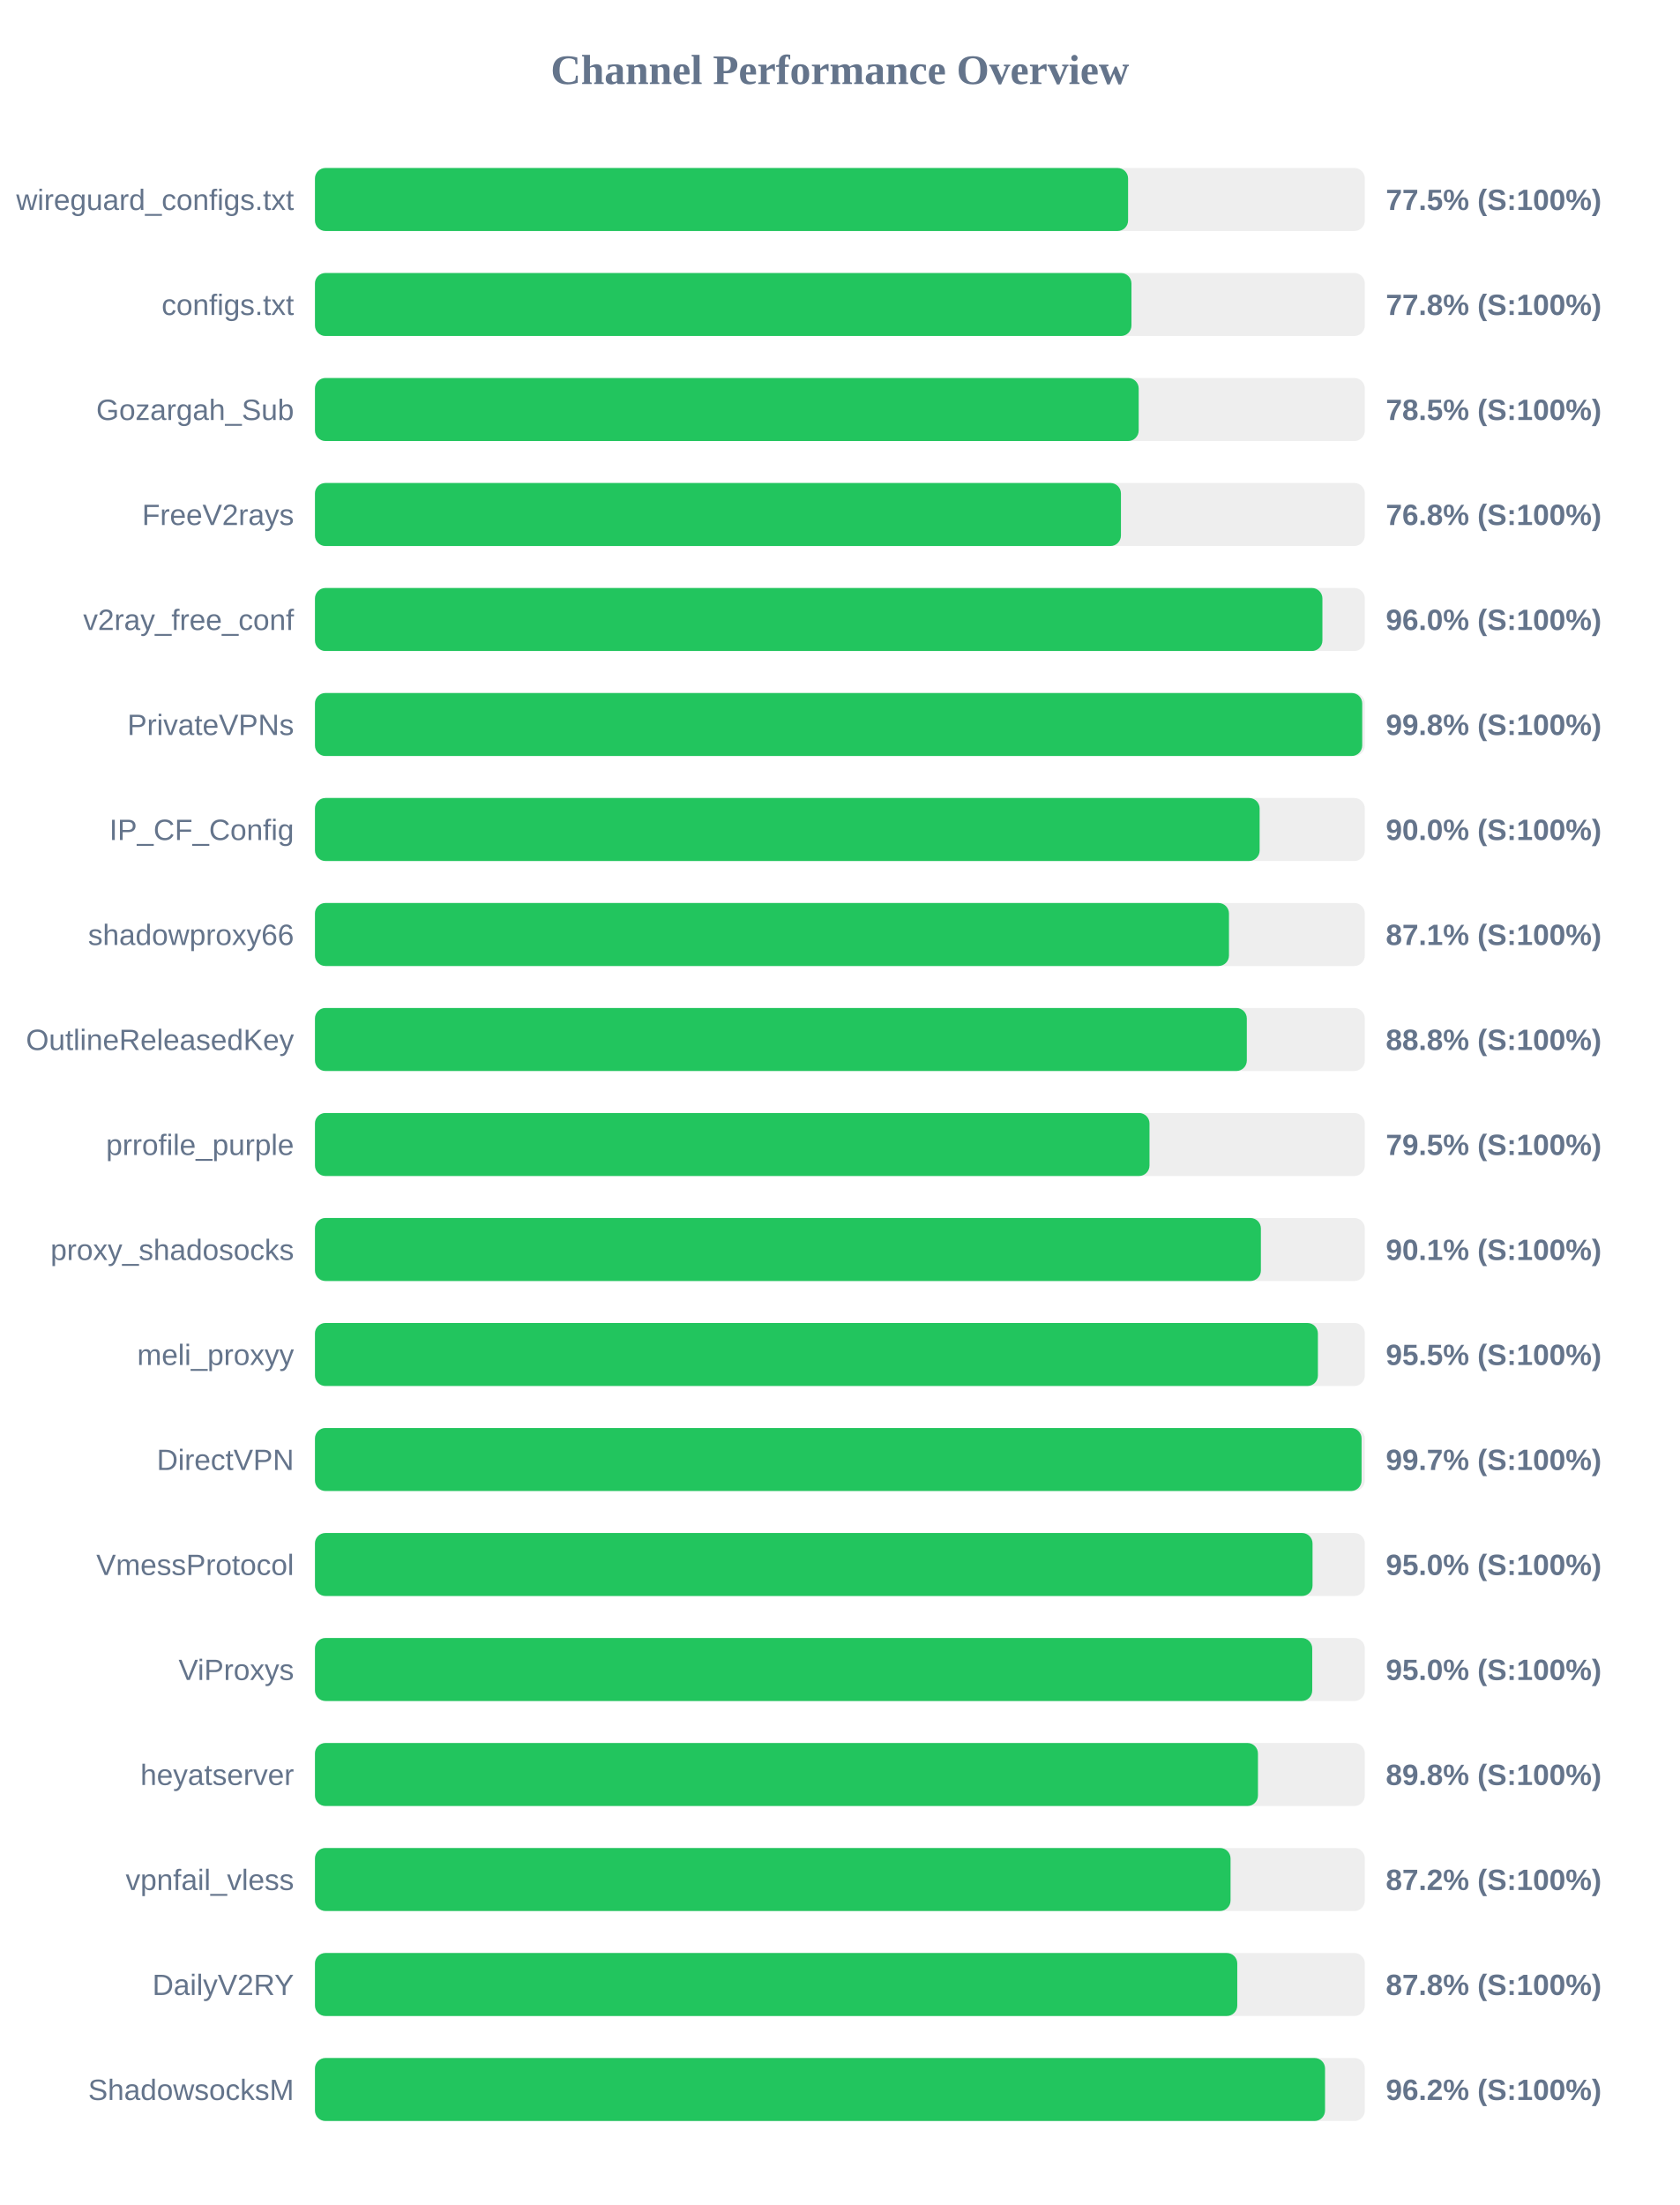
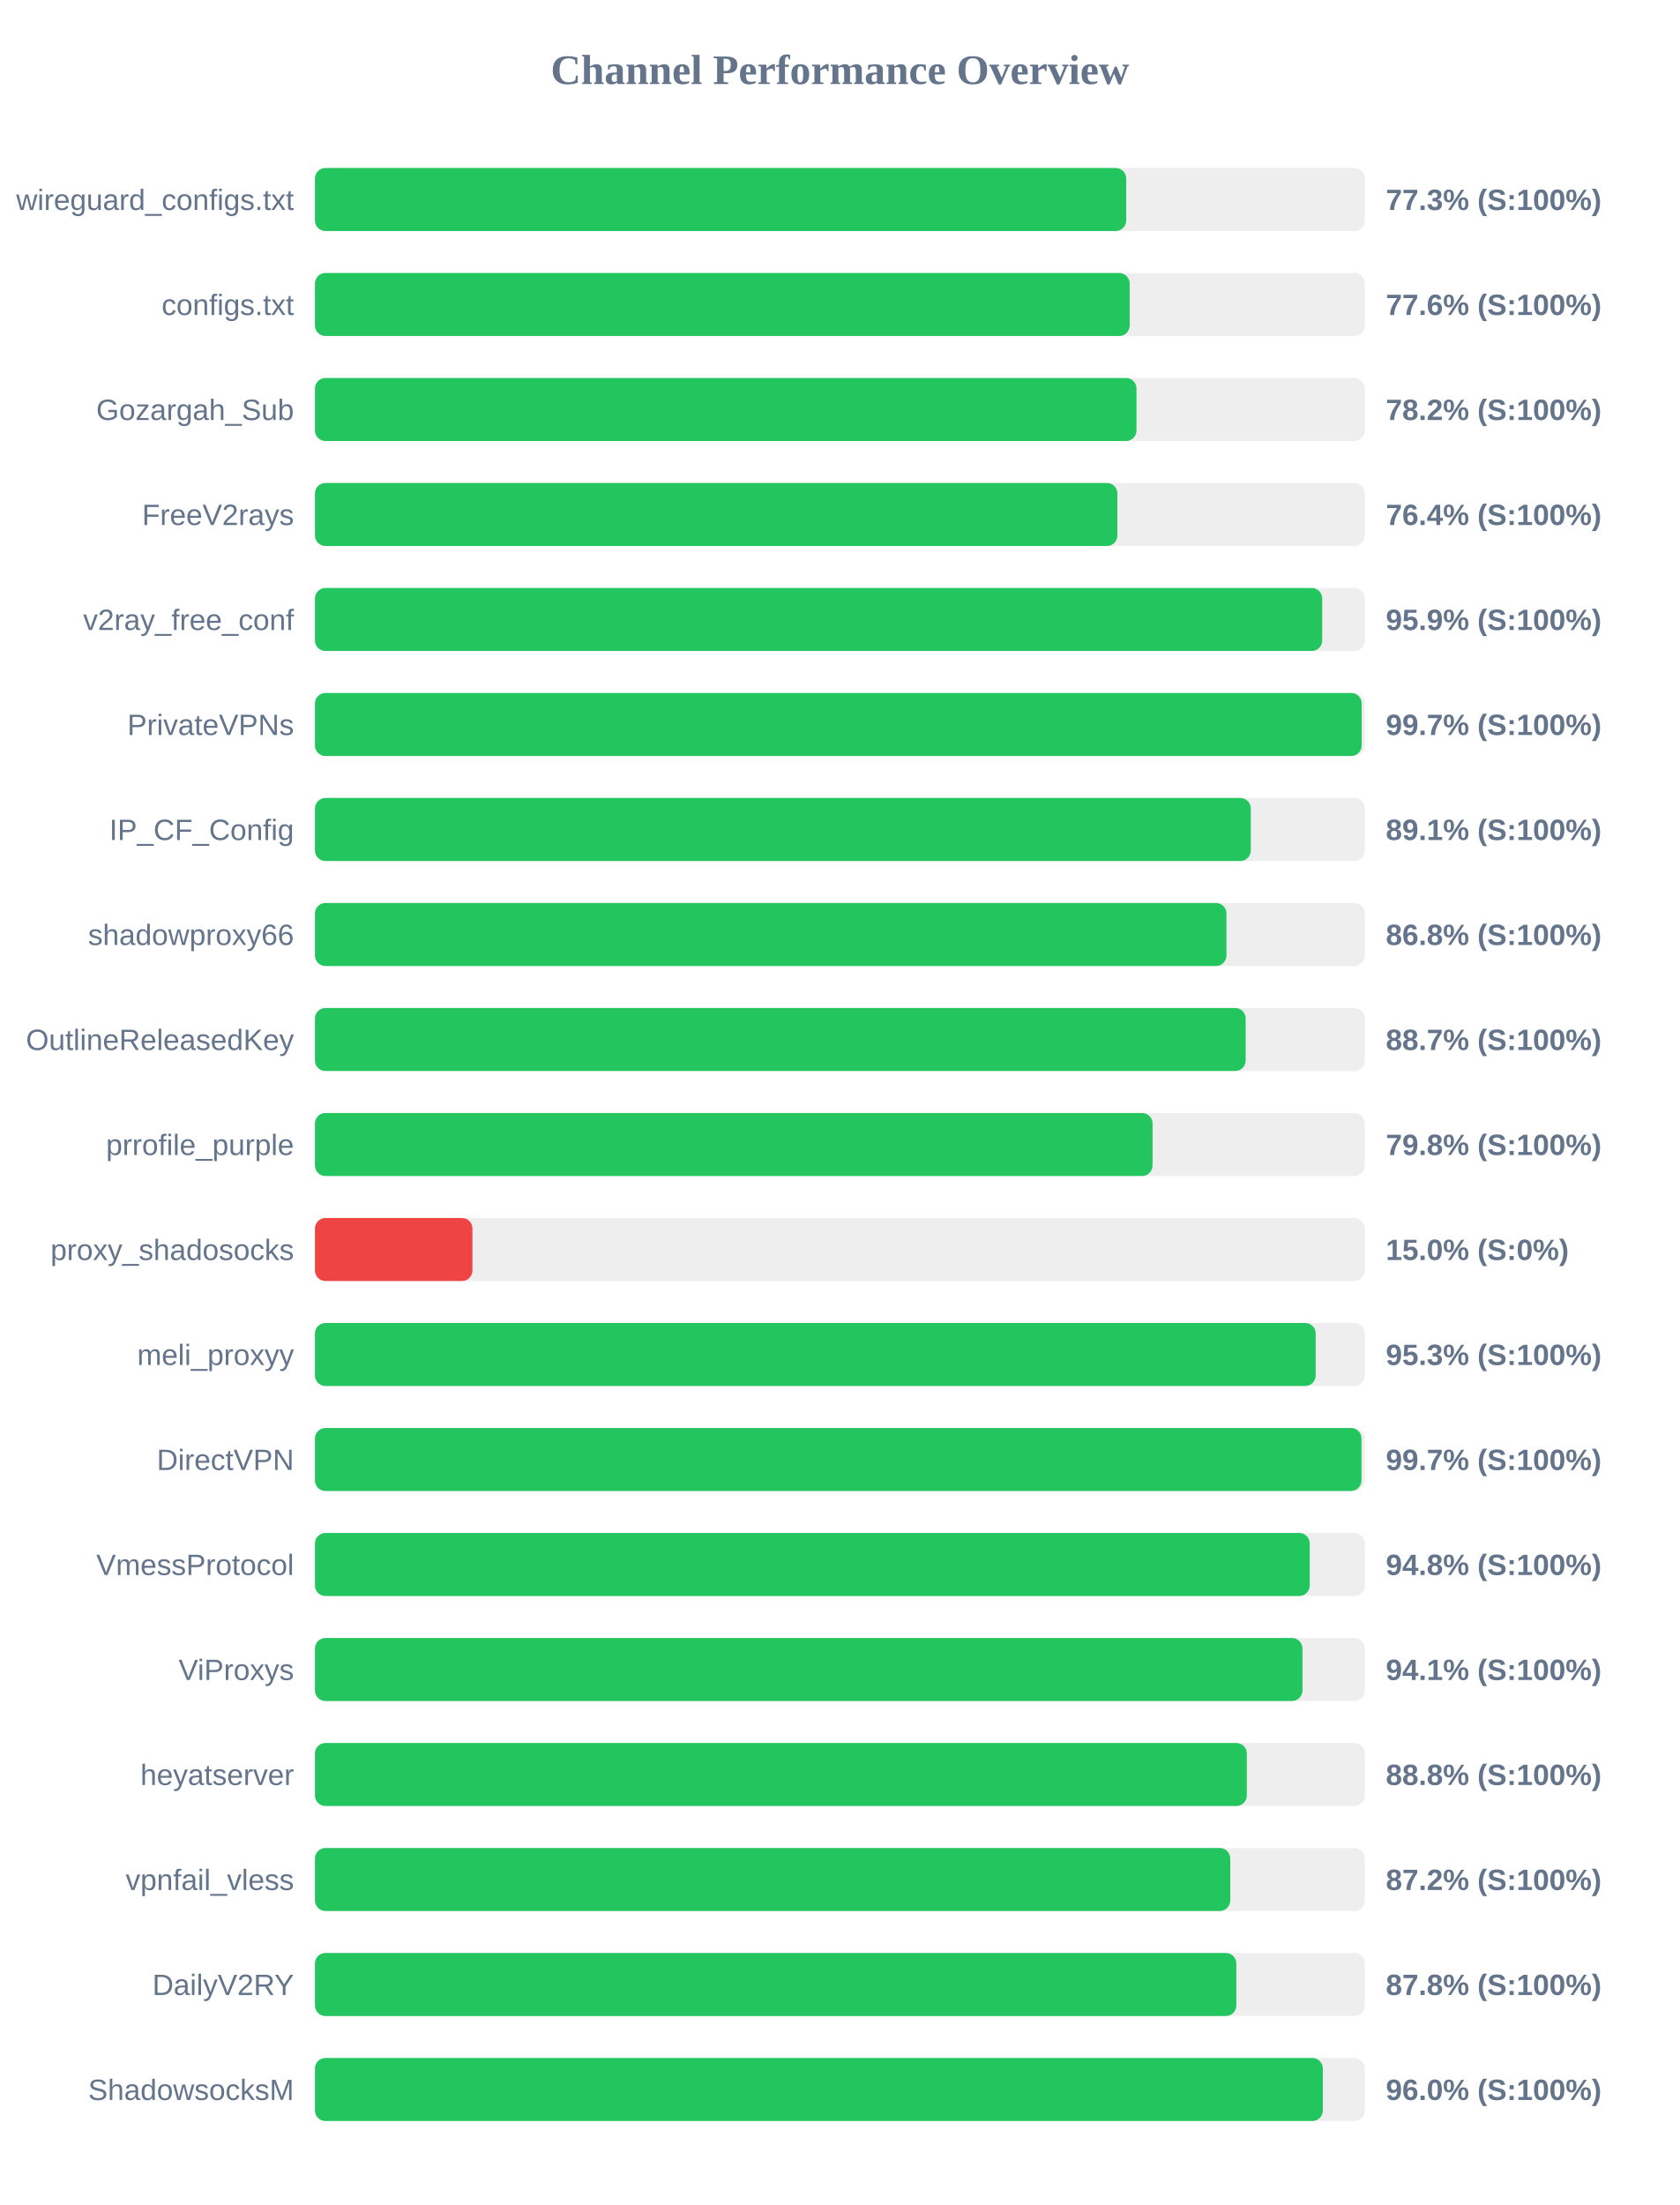
<svg xmlns="http://www.w3.org/2000/svg" width="800" height="1050" version="1.1">
  <style>
        .row { font: 14px Arial; fill: #64748b; }
        .score { font: bold 14px Arial; fill: #64748b; }
    </style>
  <text x="400" y="40" text-anchor="middle" font-size="20px" font-weight="bold" fill="#64748b">Channel Performance Overview</text>
  <rect x="150" y="80" width="500" height="30" fill="#eee" rx="5" />
-   <rect x="150" y="80" width="387.25" height="30" fill="#22c55e" rx="5" />
+   <rect x="150" y="80" width="386.35" height="30" fill="#22c55e" rx="5" />
  <text x="140" y="100" text-anchor="end" class="row">wireguard_configs.txt</text>
-   <text x="660" y="100" text-anchor="start" class="score">77.5% (S:100%)</text>
+   <text x="660" y="100" text-anchor="start" class="score">77.3% (S:100%)</text>
  <rect x="150" y="130" width="500" height="30" fill="#eee" rx="5" />
-   <rect x="150" y="130" width="388.85" height="30" fill="#22c55e" rx="5" />
+   <rect x="150" y="130" width="388.0" height="30" fill="#22c55e" rx="5" />
  <text x="140" y="150" text-anchor="end" class="row">configs.txt</text>
-   <text x="660" y="150" text-anchor="start" class="score">77.8% (S:100%)</text>
+   <text x="660" y="150" text-anchor="start" class="score">77.6% (S:100%)</text>
  <rect x="150" y="180" width="500" height="30" fill="#eee" rx="5" />
-   <rect x="150" y="180" width="392.3" height="30" fill="#22c55e" rx="5" />
+   <rect x="150" y="180" width="391.25" height="30" fill="#22c55e" rx="5" />
  <text x="140" y="200" text-anchor="end" class="row">Gozargah_Sub</text>
-   <text x="660" y="200" text-anchor="start" class="score">78.5% (S:100%)</text>
+   <text x="660" y="200" text-anchor="start" class="score">78.2% (S:100%)</text>
  <rect x="150" y="230" width="500" height="30" fill="#eee" rx="5" />
-   <rect x="150" y="230" width="383.85" height="30" fill="#22c55e" rx="5" />
+   <rect x="150" y="230" width="382.15" height="30" fill="#22c55e" rx="5" />
  <text x="140" y="250" text-anchor="end" class="row">FreeV2rays</text>
-   <text x="660" y="250" text-anchor="start" class="score">76.8% (S:100%)</text>
+   <text x="660" y="250" text-anchor="start" class="score">76.4% (S:100%)</text>
  <rect x="150" y="280" width="500" height="30" fill="#eee" rx="5" />
-   <rect x="150" y="280" width="479.8" height="30" fill="#22c55e" rx="5" />
+   <rect x="150" y="280" width="479.7" height="30" fill="#22c55e" rx="5" />
  <text x="140" y="300" text-anchor="end" class="row">v2ray_free_conf</text>
-   <text x="660" y="300" text-anchor="start" class="score">96.0% (S:100%)</text>
+   <text x="660" y="300" text-anchor="start" class="score">95.9% (S:100%)</text>
  <rect x="150" y="330" width="500" height="30" fill="#eee" rx="5" />
-   <rect x="150" y="330" width="498.75" height="30" fill="#22c55e" rx="5" />
+   <rect x="150" y="330" width="498.5" height="30" fill="#22c55e" rx="5" />
  <text x="140" y="350" text-anchor="end" class="row">PrivateVPNs</text>
-   <text x="660" y="350" text-anchor="start" class="score">99.8% (S:100%)</text>
+   <text x="660" y="350" text-anchor="start" class="score">99.7% (S:100%)</text>
  <rect x="150" y="380" width="500" height="30" fill="#eee" rx="5" />
-   <rect x="150" y="380" width="449.9" height="30" fill="#22c55e" rx="5" />
+   <rect x="150" y="380" width="445.7" height="30" fill="#22c55e" rx="5" />
  <text x="140" y="400" text-anchor="end" class="row">IP_CF_Config</text>
-   <text x="660" y="400" text-anchor="start" class="score">90.0% (S:100%)</text>
+   <text x="660" y="400" text-anchor="start" class="score">89.1% (S:100%)</text>
  <rect x="150" y="430" width="500" height="30" fill="#eee" rx="5" />
-   <rect x="150" y="430" width="435.3" height="30" fill="#22c55e" rx="5" />
+   <rect x="150" y="430" width="434.1" height="30" fill="#22c55e" rx="5" />
  <text x="140" y="450" text-anchor="end" class="row">shadowproxy66</text>
-   <text x="660" y="450" text-anchor="start" class="score">87.1% (S:100%)</text>
+   <text x="660" y="450" text-anchor="start" class="score">86.8% (S:100%)</text>
  <rect x="150" y="480" width="500" height="30" fill="#eee" rx="5" />
-   <rect x="150" y="480" width="443.8" height="30" fill="#22c55e" rx="5" />
+   <rect x="150" y="480" width="443.25" height="30" fill="#22c55e" rx="5" />
  <text x="140" y="500" text-anchor="end" class="row">OutlineReleasedKey</text>
-   <text x="660" y="500" text-anchor="start" class="score">88.8% (S:100%)</text>
+   <text x="660" y="500" text-anchor="start" class="score">88.7% (S:100%)</text>
  <rect x="150" y="530" width="500" height="30" fill="#eee" rx="5" />
-   <rect x="150" y="530" width="397.45" height="30" fill="#22c55e" rx="5" />
+   <rect x="150" y="530" width="398.9" height="30" fill="#22c55e" rx="5" />
  <text x="140" y="550" text-anchor="end" class="row">prrofile_purple</text>
-   <text x="660" y="550" text-anchor="start" class="score">79.5% (S:100%)</text>
+   <text x="660" y="550" text-anchor="start" class="score">79.8% (S:100%)</text>
  <rect x="150" y="580" width="500" height="30" fill="#eee" rx="5" />
-   <rect x="150" y="580" width="450.5" height="30" fill="#22c55e" rx="5" />
+   <rect x="150" y="580" width="75.0" height="30" fill="#ef4444" rx="5" />
  <text x="140" y="600" text-anchor="end" class="row">proxy_shadosocks</text>
-   <text x="660" y="600" text-anchor="start" class="score">90.1% (S:100%)</text>
+   <text x="660" y="600" text-anchor="start" class="score">15.0% (S:0%)</text>
  <rect x="150" y="630" width="500" height="30" fill="#eee" rx="5" />
-   <rect x="150" y="630" width="477.65" height="30" fill="#22c55e" rx="5" />
+   <rect x="150" y="630" width="476.6" height="30" fill="#22c55e" rx="5" />
  <text x="140" y="650" text-anchor="end" class="row">meli_proxyy</text>
-   <text x="660" y="650" text-anchor="start" class="score">95.5% (S:100%)</text>
+   <text x="660" y="650" text-anchor="start" class="score">95.3% (S:100%)</text>
  <rect x="150" y="680" width="500" height="30" fill="#eee" rx="5" />
-   <rect x="150" y="680" width="498.45" height="30" fill="#22c55e" rx="5" />
+   <rect x="150" y="680" width="498.4" height="30" fill="#22c55e" rx="5" />
  <text x="140" y="700" text-anchor="end" class="row">DirectVPN</text>
  <text x="660" y="700" text-anchor="start" class="score">99.7% (S:100%)</text>
  <rect x="150" y="730" width="500" height="30" fill="#eee" rx="5" />
-   <rect x="150" y="730" width="475.1" height="30" fill="#22c55e" rx="5" />
+   <rect x="150" y="730" width="473.75" height="30" fill="#22c55e" rx="5" />
  <text x="140" y="750" text-anchor="end" class="row">VmessProtocol</text>
-   <text x="660" y="750" text-anchor="start" class="score">95.0% (S:100%)</text>
+   <text x="660" y="750" text-anchor="start" class="score">94.8% (S:100%)</text>
  <rect x="150" y="780" width="500" height="30" fill="#eee" rx="5" />
-   <rect x="150" y="780" width="474.95" height="30" fill="#22c55e" rx="5" />
+   <rect x="150" y="780" width="470.3" height="30" fill="#22c55e" rx="5" />
  <text x="140" y="800" text-anchor="end" class="row">ViProxys</text>
-   <text x="660" y="800" text-anchor="start" class="score">95.0% (S:100%)</text>
+   <text x="660" y="800" text-anchor="start" class="score">94.1% (S:100%)</text>
  <rect x="150" y="830" width="500" height="30" fill="#eee" rx="5" />
-   <rect x="150" y="830" width="449.1" height="30" fill="#22c55e" rx="5" />
+   <rect x="150" y="830" width="443.8" height="30" fill="#22c55e" rx="5" />
  <text x="140" y="850" text-anchor="end" class="row">heyatserver</text>
-   <text x="660" y="850" text-anchor="start" class="score">89.8% (S:100%)</text>
+   <text x="660" y="850" text-anchor="start" class="score">88.8% (S:100%)</text>
  <rect x="150" y="880" width="500" height="30" fill="#eee" rx="5" />
-   <rect x="150" y="880" width="436.05" height="30" fill="#22c55e" rx="5" />
+   <rect x="150" y="880" width="435.9" height="30" fill="#22c55e" rx="5" />
  <text x="140" y="900" text-anchor="end" class="row">vpnfail_vless</text>
  <text x="660" y="900" text-anchor="start" class="score">87.2% (S:100%)</text>
  <rect x="150" y="930" width="500" height="30" fill="#eee" rx="5" />
-   <rect x="150" y="930" width="439.25" height="30" fill="#22c55e" rx="5" />
+   <rect x="150" y="930" width="438.8" height="30" fill="#22c55e" rx="5" />
  <text x="140" y="950" text-anchor="end" class="row">DailyV2RY</text>
  <text x="660" y="950" text-anchor="start" class="score">87.8% (S:100%)</text>
  <rect x="150" y="980" width="500" height="30" fill="#eee" rx="5" />
-   <rect x="150" y="980" width="481.05" height="30" fill="#22c55e" rx="5" />
+   <rect x="150" y="980" width="480.0" height="30" fill="#22c55e" rx="5" />
  <text x="140" y="1000" text-anchor="end" class="row">ShadowsocksM</text>
-   <text x="660" y="1000" text-anchor="start" class="score">96.2% (S:100%)</text>
+   <text x="660" y="1000" text-anchor="start" class="score">96.0% (S:100%)</text>
</svg>
